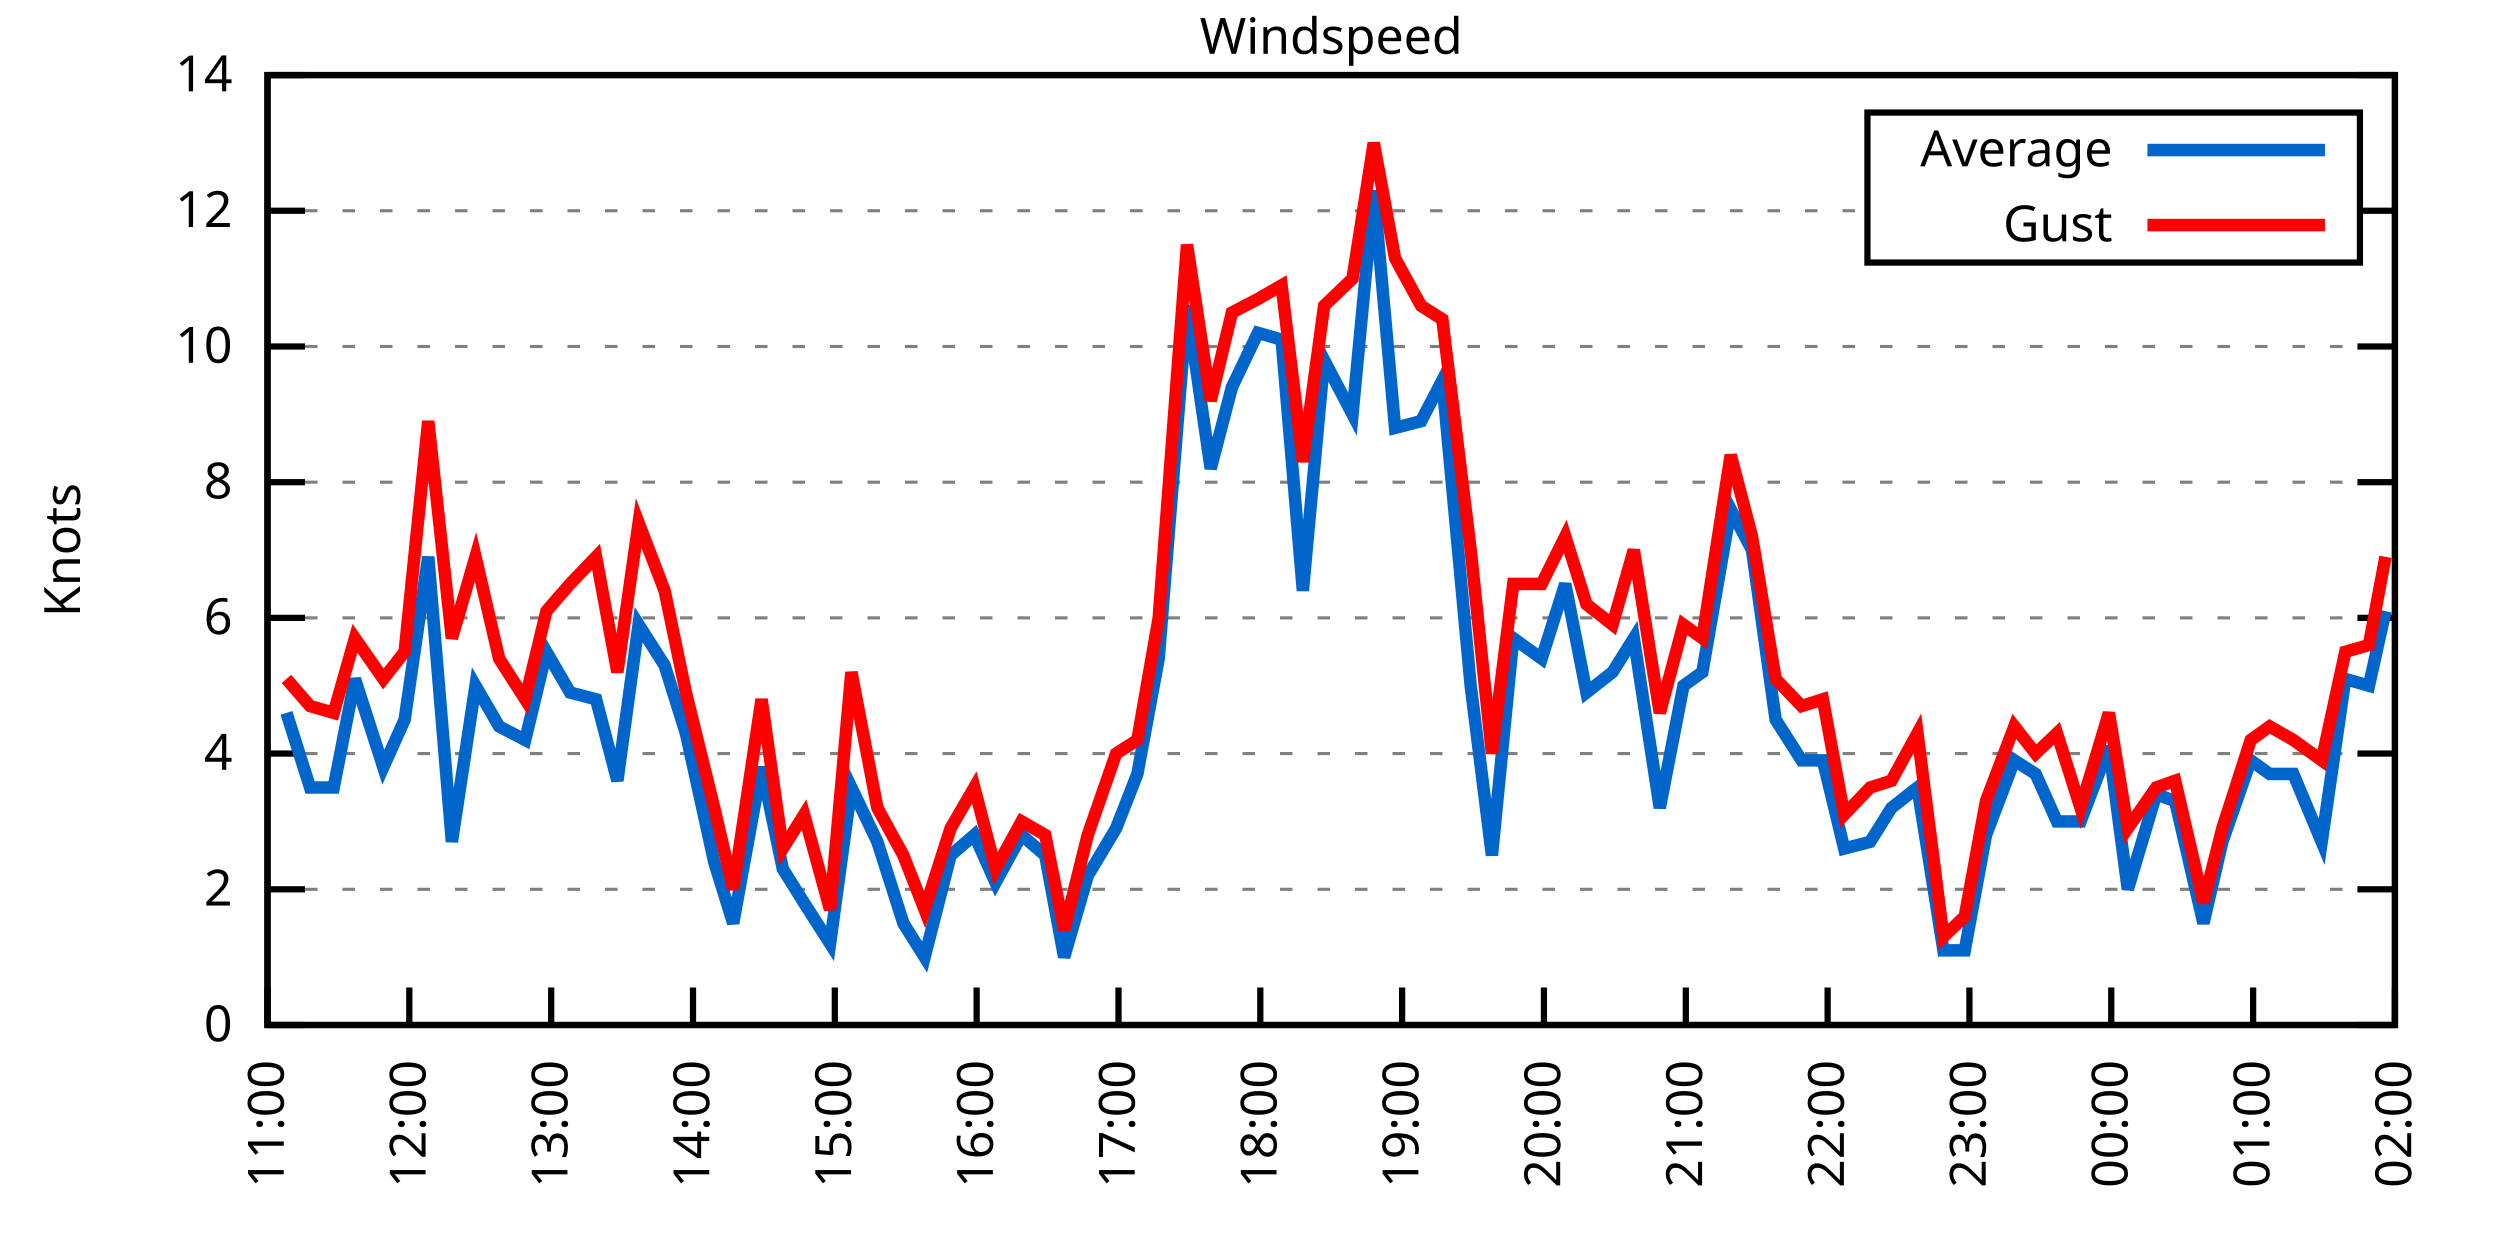
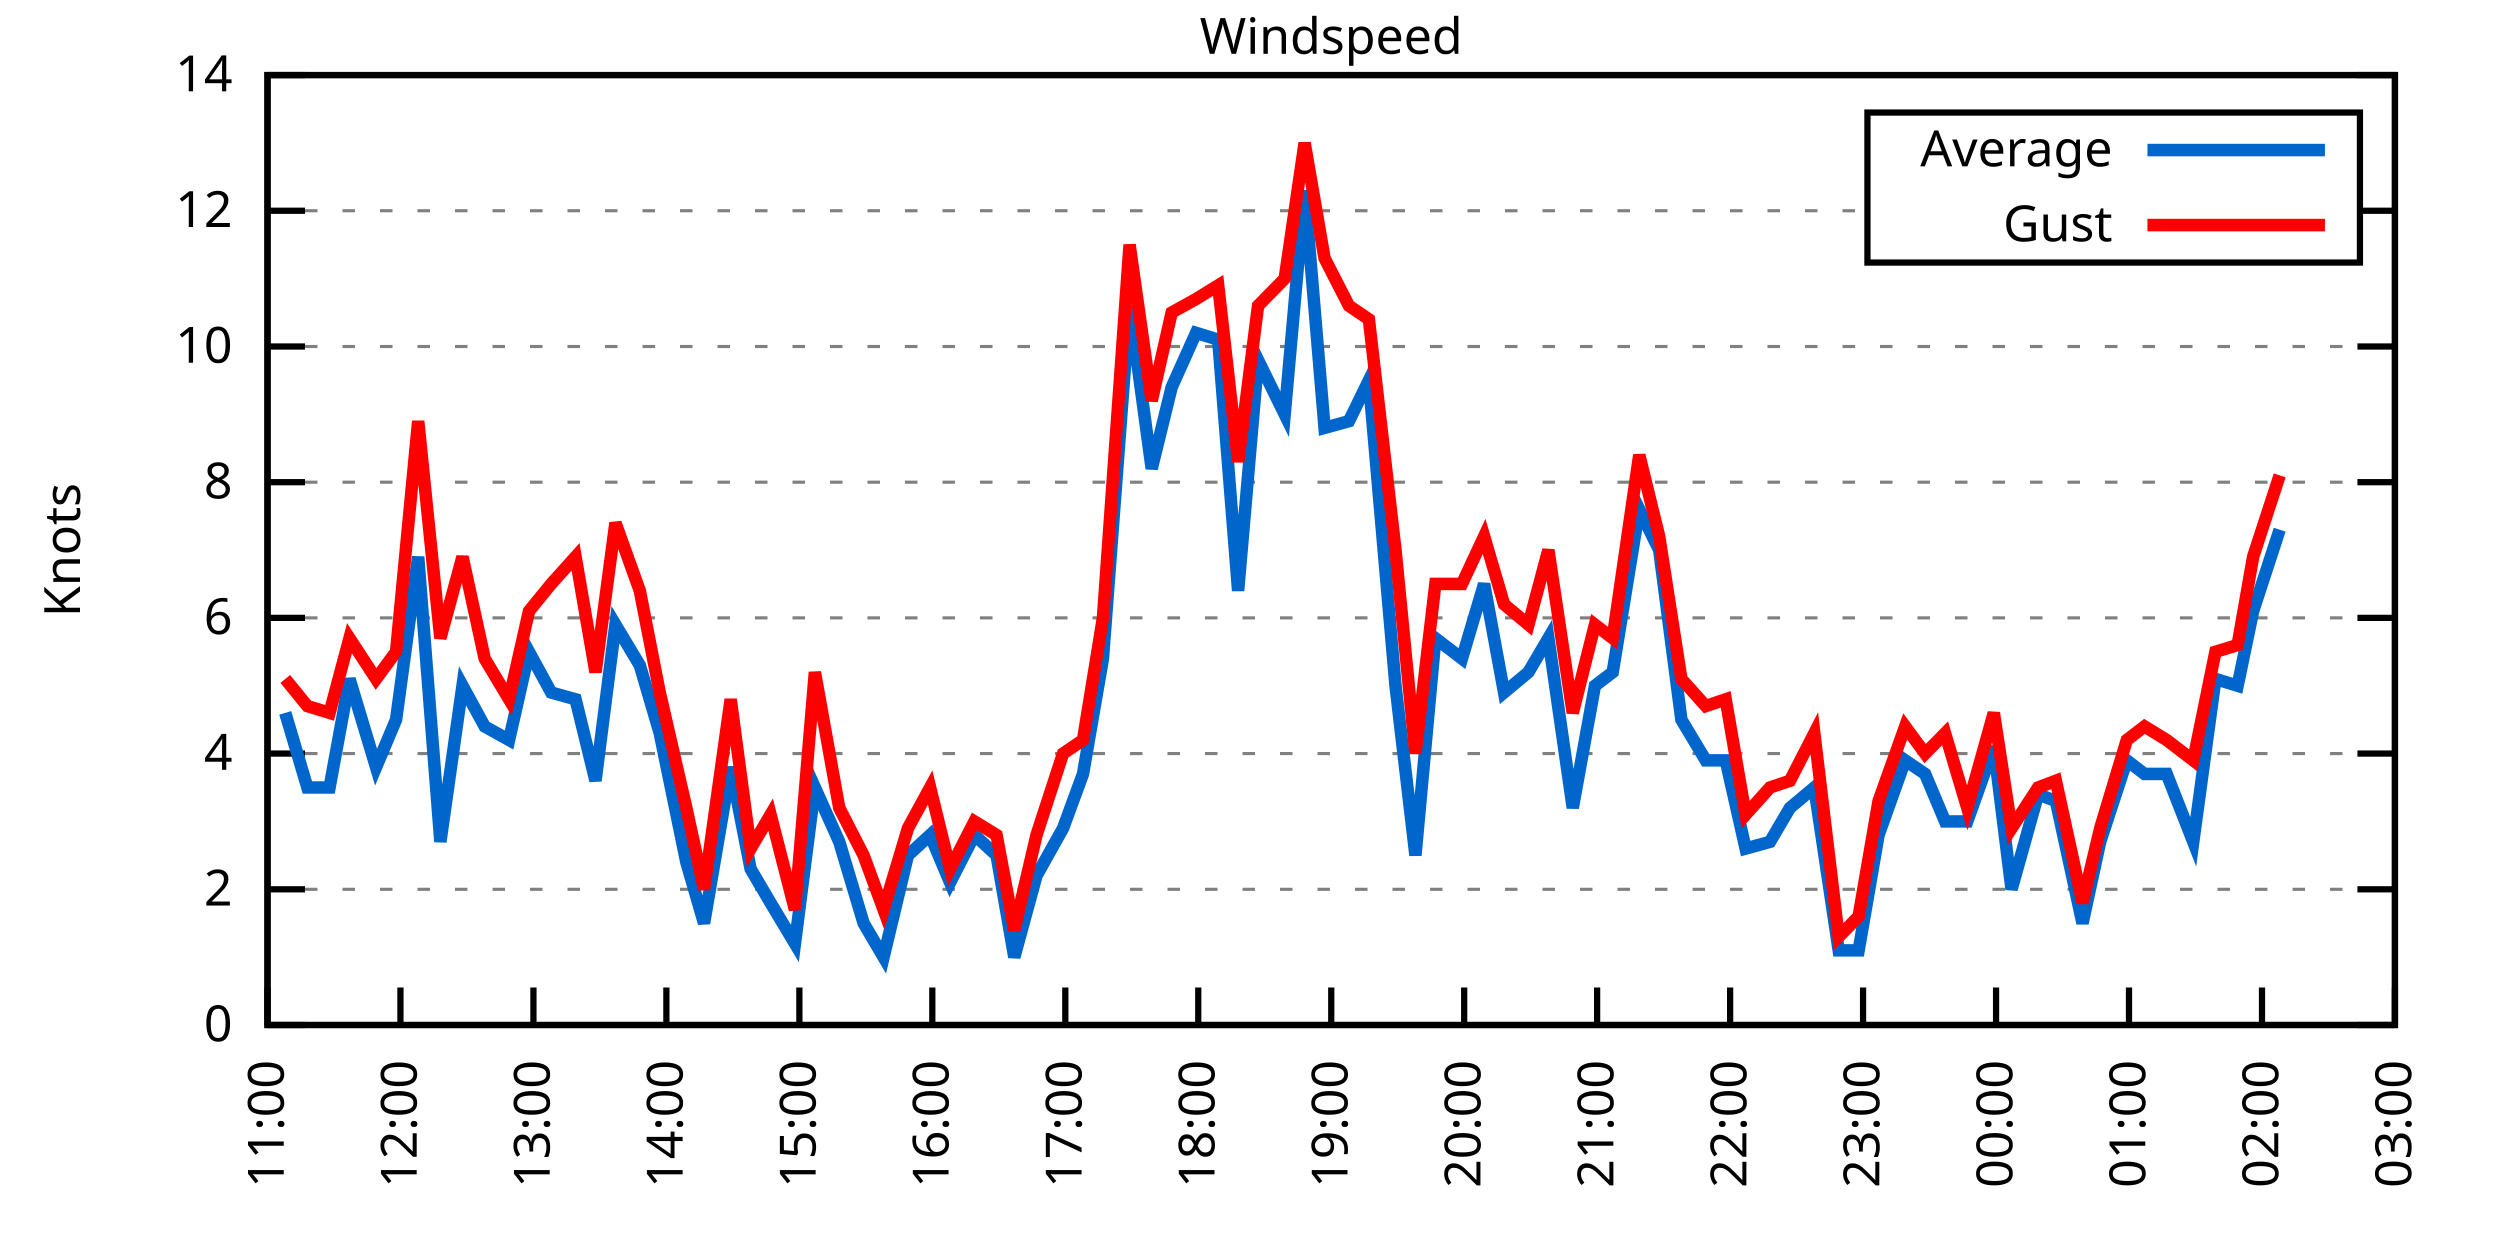
<svg xmlns="http://www.w3.org/2000/svg" xmlns:xlink="http://www.w3.org/1999/xlink" width="400" height="200" viewBox="0 0 400 200">
  <g id="gnuplot_canvas">
    <rect x="0" y="0" width="400" height="200" fill="none" />
    <defs>
      <circle id="gpDot" r="0.5" stroke-width="0.5" stroke="currentColor" />
      <path id="gpPt0" stroke-width="0.333" stroke="currentColor" d="M-1,0 h2 M0,-1 v2" />
      <path id="gpPt1" stroke-width="0.333" stroke="currentColor" d="M-1,-1 L1,1 M1,-1 L-1,1" />
      <path id="gpPt2" stroke-width="0.333" stroke="currentColor" d="M-1,0 L1,0 M0,-1 L0,1 M-1,-1 L1,1 M-1,1 L1,-1" />
      <rect id="gpPt3" stroke-width="0.333" stroke="currentColor" x="-1" y="-1" width="2" height="2" />
      <rect id="gpPt4" stroke-width="0.333" stroke="currentColor" fill="currentColor" x="-1" y="-1" width="2" height="2" />
      <circle id="gpPt5" stroke-width="0.333" stroke="currentColor" cx="0" cy="0" r="1" />
      <use xlink:href="#gpPt5" id="gpPt6" fill="currentColor" stroke="none" />
      <path id="gpPt7" stroke-width="0.333" stroke="currentColor" d="M0,-1.33 L-1.33,0.67 L1.33,0.67 z" />
      <use xlink:href="#gpPt7" id="gpPt8" fill="currentColor" stroke="none" />
      <use xlink:href="#gpPt7" id="gpPt9" stroke="currentColor" transform="rotate(180)" />
      <use xlink:href="#gpPt9" id="gpPt10" fill="currentColor" stroke="none" />
      <use xlink:href="#gpPt3" id="gpPt11" stroke="currentColor" transform="rotate(45)" />
      <use xlink:href="#gpPt11" id="gpPt12" fill="currentColor" stroke="none" />
      <path id="gpPt13" stroke-width="0.333" stroke="currentColor" d="M0,1.330 L1.265,0.411 L0.782,-1.067 L-0.782,-1.076 L-1.265,0.411 z" />
      <use xlink:href="#gpPt13" id="gpPt14" fill="currentColor" stroke="none" />
      <filter id="textbox" filterUnits="objectBoundingBox" x="0" y="0" height="1" width="1">
        <feFlood flood-color="white" flood-opacity="1" result="bgnd" />
        <feComposite in="SourceGraphic" in2="bgnd" operator="atop" />
      </filter>
      <filter id="greybox" filterUnits="objectBoundingBox" x="0" y="0" height="1" width="1">
        <feFlood flood-color="lightgrey" flood-opacity="1" result="grey" />
        <feComposite in="SourceGraphic" in2="grey" operator="atop" />
      </filter>
    </defs>
    <g fill="none" color="white" stroke="currentColor" stroke-width="1.00" stroke-linecap="butt" stroke-linejoin="miter">
</g>
    <g fill="none" color="black" stroke="currentColor" stroke-width="1.00" stroke-linecap="butt" stroke-linejoin="miter">
      <g stroke="none" shape-rendering="crispEdges">
        <polygon fill="rgb(255, 255, 255)" points="42.80,164.00 383.18,164.00 383.18,12.02 42.80,12.02 " />
      </g>
    </g>
    <g fill="none" color="black" stroke="currentColor" stroke-width="1.00" stroke-linecap="butt" stroke-linejoin="miter">
</g>
    <g fill="none" color="black" stroke="black" stroke-width="0.50" stroke-linecap="butt" stroke-linejoin="miter">
</g>
    <g fill="none" color="gray" stroke="currentColor" stroke-width="0.50" stroke-linecap="butt" stroke-linejoin="miter">
      <path stroke="gray" stroke-dasharray="2,4" class="gridline" d="M42.80,164.00 L383.19,164.00  " />
    </g>
    <g fill="none" color="gray" stroke="gray" stroke-width="1.00" stroke-linecap="butt" stroke-linejoin="miter">
</g>
    <g fill="none" color="black" stroke="currentColor" stroke-width="1.00" stroke-linecap="butt" stroke-linejoin="miter">
      <path stroke="black" d="M42.80,164.00 L48.80,164.00 M383.19,164.00 L377.19,164.00  " />
      <g transform="translate(37.20,166.60)" stroke="none" fill="black" font-family="Sans" font-size="8.00" text-anchor="end">
        <text>
          <tspan font-family="Sans"> 0</tspan>
        </text>
      </g>
    </g>
    <g fill="none" color="black" stroke="currentColor" stroke-width="1.00" stroke-linecap="butt" stroke-linejoin="miter">
</g>
    <g fill="none" color="black" stroke="black" stroke-width="0.50" stroke-linecap="butt" stroke-linejoin="miter">
</g>
    <g fill="none" color="gray" stroke="currentColor" stroke-width="0.50" stroke-linecap="butt" stroke-linejoin="miter">
      <path stroke="gray" stroke-dasharray="2,4" class="gridline" d="M42.80,142.29 L383.19,142.29  " />
    </g>
    <g fill="none" color="gray" stroke="gray" stroke-width="1.00" stroke-linecap="butt" stroke-linejoin="miter">
</g>
    <g fill="none" color="black" stroke="currentColor" stroke-width="1.00" stroke-linecap="butt" stroke-linejoin="miter">
      <path stroke="black" d="M42.80,142.29 L48.80,142.29 M383.19,142.29 L377.19,142.29  " />
      <g transform="translate(37.20,144.89)" stroke="none" fill="black" font-family="Sans" font-size="8.00" text-anchor="end">
        <text>
          <tspan font-family="Sans"> 2</tspan>
        </text>
      </g>
    </g>
    <g fill="none" color="black" stroke="currentColor" stroke-width="1.00" stroke-linecap="butt" stroke-linejoin="miter">
</g>
    <g fill="none" color="black" stroke="black" stroke-width="0.50" stroke-linecap="butt" stroke-linejoin="miter">
</g>
    <g fill="none" color="gray" stroke="currentColor" stroke-width="0.50" stroke-linecap="butt" stroke-linejoin="miter">
      <path stroke="gray" stroke-dasharray="2,4" class="gridline" d="M42.80,120.57 L383.19,120.57  " />
    </g>
    <g fill="none" color="gray" stroke="gray" stroke-width="1.00" stroke-linecap="butt" stroke-linejoin="miter">
</g>
    <g fill="none" color="black" stroke="currentColor" stroke-width="1.00" stroke-linecap="butt" stroke-linejoin="miter">
      <path stroke="black" d="M42.80,120.57 L48.80,120.57 M383.19,120.57 L377.19,120.57  " />
      <g transform="translate(37.20,123.17)" stroke="none" fill="black" font-family="Sans" font-size="8.00" text-anchor="end">
        <text>
          <tspan font-family="Sans"> 4</tspan>
        </text>
      </g>
    </g>
    <g fill="none" color="black" stroke="currentColor" stroke-width="1.00" stroke-linecap="butt" stroke-linejoin="miter">
</g>
    <g fill="none" color="black" stroke="black" stroke-width="0.50" stroke-linecap="butt" stroke-linejoin="miter">
</g>
    <g fill="none" color="gray" stroke="currentColor" stroke-width="0.50" stroke-linecap="butt" stroke-linejoin="miter">
      <path stroke="gray" stroke-dasharray="2,4" class="gridline" d="M42.80,98.86 L383.19,98.86  " />
    </g>
    <g fill="none" color="gray" stroke="gray" stroke-width="1.00" stroke-linecap="butt" stroke-linejoin="miter">
</g>
    <g fill="none" color="black" stroke="currentColor" stroke-width="1.00" stroke-linecap="butt" stroke-linejoin="miter">
      <path stroke="black" d="M42.80,98.86 L48.80,98.86 M383.19,98.86 L377.19,98.86  " />
      <g transform="translate(37.20,101.46)" stroke="none" fill="black" font-family="Sans" font-size="8.00" text-anchor="end">
        <text>
          <tspan font-family="Sans"> 6</tspan>
        </text>
      </g>
    </g>
    <g fill="none" color="black" stroke="currentColor" stroke-width="1.00" stroke-linecap="butt" stroke-linejoin="miter">
</g>
    <g fill="none" color="black" stroke="black" stroke-width="0.50" stroke-linecap="butt" stroke-linejoin="miter">
</g>
    <g fill="none" color="gray" stroke="currentColor" stroke-width="0.50" stroke-linecap="butt" stroke-linejoin="miter">
      <path stroke="gray" stroke-dasharray="2,4" class="gridline" d="M42.80,77.15 L383.19,77.15  " />
    </g>
    <g fill="none" color="gray" stroke="gray" stroke-width="1.00" stroke-linecap="butt" stroke-linejoin="miter">
</g>
    <g fill="none" color="black" stroke="currentColor" stroke-width="1.00" stroke-linecap="butt" stroke-linejoin="miter">
      <path stroke="black" d="M42.80,77.15 L48.80,77.15 M383.19,77.15 L377.19,77.15  " />
      <g transform="translate(37.20,79.75)" stroke="none" fill="black" font-family="Sans" font-size="8.00" text-anchor="end">
        <text>
          <tspan font-family="Sans"> 8</tspan>
        </text>
      </g>
    </g>
    <g fill="none" color="black" stroke="currentColor" stroke-width="1.00" stroke-linecap="butt" stroke-linejoin="miter">
</g>
    <g fill="none" color="black" stroke="black" stroke-width="0.50" stroke-linecap="butt" stroke-linejoin="miter">
</g>
    <g fill="none" color="gray" stroke="currentColor" stroke-width="0.50" stroke-linecap="butt" stroke-linejoin="miter">
      <path stroke="gray" stroke-dasharray="2,4" class="gridline" d="M42.80,55.44 L383.19,55.44  " />
    </g>
    <g fill="none" color="gray" stroke="gray" stroke-width="1.00" stroke-linecap="butt" stroke-linejoin="miter">
</g>
    <g fill="none" color="black" stroke="currentColor" stroke-width="1.00" stroke-linecap="butt" stroke-linejoin="miter">
      <path stroke="black" d="M42.80,55.44 L48.80,55.44 M383.19,55.44 L377.19,55.44  " />
      <g transform="translate(37.20,58.04)" stroke="none" fill="black" font-family="Sans" font-size="8.00" text-anchor="end">
        <text>
          <tspan font-family="Sans"> 10</tspan>
        </text>
      </g>
    </g>
    <g fill="none" color="black" stroke="currentColor" stroke-width="1.00" stroke-linecap="butt" stroke-linejoin="miter">
</g>
    <g fill="none" color="black" stroke="black" stroke-width="0.50" stroke-linecap="butt" stroke-linejoin="miter">
</g>
    <g fill="none" color="gray" stroke="currentColor" stroke-width="0.50" stroke-linecap="butt" stroke-linejoin="miter">
      <path stroke="gray" stroke-dasharray="2,4" class="gridline" d="M42.80,33.72 L298.79,33.72 M377.59,33.72 L383.19,33.72  " />
    </g>
    <g fill="none" color="gray" stroke="gray" stroke-width="1.00" stroke-linecap="butt" stroke-linejoin="miter">
</g>
    <g fill="none" color="black" stroke="currentColor" stroke-width="1.00" stroke-linecap="butt" stroke-linejoin="miter">
      <path stroke="black" d="M42.80,33.72 L48.80,33.72 M383.19,33.72 L377.19,33.72  " />
      <g transform="translate(37.20,36.32)" stroke="none" fill="black" font-family="Sans" font-size="8.00" text-anchor="end">
        <text>
          <tspan font-family="Sans"> 12</tspan>
        </text>
      </g>
    </g>
    <g fill="none" color="black" stroke="currentColor" stroke-width="1.00" stroke-linecap="butt" stroke-linejoin="miter">
</g>
    <g fill="none" color="black" stroke="black" stroke-width="0.50" stroke-linecap="butt" stroke-linejoin="miter">
</g>
    <g fill="none" color="gray" stroke="currentColor" stroke-width="0.50" stroke-linecap="butt" stroke-linejoin="miter">
      <path stroke="gray" stroke-dasharray="2,4" class="gridline" d="M42.80,12.01 L383.19,12.01  " />
    </g>
    <g fill="none" color="gray" stroke="gray" stroke-width="1.00" stroke-linecap="butt" stroke-linejoin="miter">
</g>
    <g fill="none" color="black" stroke="currentColor" stroke-width="1.00" stroke-linecap="butt" stroke-linejoin="miter">
      <path stroke="black" d="M42.80,12.01 L48.80,12.01 M383.19,12.01 L377.19,12.01  " />
      <g transform="translate(37.20,14.61)" stroke="none" fill="black" font-family="Sans" font-size="8.00" text-anchor="end">
        <text>
          <tspan font-family="Sans"> 14</tspan>
        </text>
      </g>
    </g>
    <g fill="none" color="black" stroke="currentColor" stroke-width="1.00" stroke-linecap="butt" stroke-linejoin="miter">
      <path stroke="black" d="M42.80,164.00 L42.80,158.00  " />
      <g transform="translate(45.40,169.60) rotate(270.00)" stroke="none" fill="black" font-family="Sans" font-size="8.00" text-anchor="end">
        <text>
          <tspan font-family="Sans">11:00</tspan>
        </text>
      </g>
    </g>
    <g fill="none" color="black" stroke="currentColor" stroke-width="1.00" stroke-linecap="butt" stroke-linejoin="miter">
-       <path stroke="black" d="M65.49,164.00 L65.49,158.00  " />
-       <g transform="translate(68.09,169.60) rotate(270.00)" stroke="none" fill="black" font-family="Sans" font-size="8.00" text-anchor="end">
+       <path stroke="black" d="M64.07,164.00 L64.07,158.00  " />
+       <g transform="translate(66.67,169.60) rotate(270.00)" stroke="none" fill="black" font-family="Sans" font-size="8.00" text-anchor="end">
        <text>
          <tspan font-family="Sans">12:00</tspan>
        </text>
      </g>
    </g>
    <g fill="none" color="black" stroke="currentColor" stroke-width="1.00" stroke-linecap="butt" stroke-linejoin="miter">
-       <path stroke="black" d="M88.19,164.00 L88.19,158.00  " />
-       <g transform="translate(90.79,169.60) rotate(270.00)" stroke="none" fill="black" font-family="Sans" font-size="8.00" text-anchor="end">
+       <path stroke="black" d="M85.35,164.00 L85.35,158.00  " />
+       <g transform="translate(87.95,169.60) rotate(270.00)" stroke="none" fill="black" font-family="Sans" font-size="8.00" text-anchor="end">
        <text>
          <tspan font-family="Sans">13:00</tspan>
        </text>
      </g>
    </g>
    <g fill="none" color="black" stroke="currentColor" stroke-width="1.00" stroke-linecap="butt" stroke-linejoin="miter">
-       <path stroke="black" d="M110.88,164.00 L110.88,158.00  " />
-       <g transform="translate(113.48,169.60) rotate(270.00)" stroke="none" fill="black" font-family="Sans" font-size="8.00" text-anchor="end">
+       <path stroke="black" d="M106.62,164.00 L106.62,158.00  " />
+       <g transform="translate(109.22,169.60) rotate(270.00)" stroke="none" fill="black" font-family="Sans" font-size="8.00" text-anchor="end">
        <text>
          <tspan font-family="Sans">14:00</tspan>
        </text>
      </g>
    </g>
    <g fill="none" color="black" stroke="currentColor" stroke-width="1.00" stroke-linecap="butt" stroke-linejoin="miter">
-       <path stroke="black" d="M133.57,164.00 L133.57,158.00  " />
-       <g transform="translate(136.17,169.60) rotate(270.00)" stroke="none" fill="black" font-family="Sans" font-size="8.00" text-anchor="end">
+       <path stroke="black" d="M127.90,164.00 L127.90,158.00  " />
+       <g transform="translate(130.50,169.60) rotate(270.00)" stroke="none" fill="black" font-family="Sans" font-size="8.00" text-anchor="end">
        <text>
          <tspan font-family="Sans">15:00</tspan>
        </text>
      </g>
    </g>
    <g fill="none" color="black" stroke="currentColor" stroke-width="1.00" stroke-linecap="butt" stroke-linejoin="miter">
-       <path stroke="black" d="M156.26,164.00 L156.26,158.00  " />
-       <g transform="translate(158.86,169.60) rotate(270.00)" stroke="none" fill="black" font-family="Sans" font-size="8.00" text-anchor="end">
+       <path stroke="black" d="M149.17,164.00 L149.17,158.00  " />
+       <g transform="translate(151.77,169.60) rotate(270.00)" stroke="none" fill="black" font-family="Sans" font-size="8.00" text-anchor="end">
        <text>
          <tspan font-family="Sans">16:00</tspan>
        </text>
      </g>
    </g>
    <g fill="none" color="black" stroke="currentColor" stroke-width="1.00" stroke-linecap="butt" stroke-linejoin="miter">
-       <path stroke="black" d="M178.96,164.00 L178.96,158.00  " />
-       <g transform="translate(181.56,169.60) rotate(270.00)" stroke="none" fill="black" font-family="Sans" font-size="8.00" text-anchor="end">
+       <path stroke="black" d="M170.45,164.00 L170.45,158.00  " />
+       <g transform="translate(173.05,169.60) rotate(270.00)" stroke="none" fill="black" font-family="Sans" font-size="8.00" text-anchor="end">
        <text>
          <tspan font-family="Sans">17:00</tspan>
        </text>
      </g>
    </g>
    <g fill="none" color="black" stroke="currentColor" stroke-width="1.00" stroke-linecap="butt" stroke-linejoin="miter">
-       <path stroke="black" d="M201.65,164.00 L201.65,158.00  " />
-       <g transform="translate(204.25,169.60) rotate(270.00)" stroke="none" fill="black" font-family="Sans" font-size="8.00" text-anchor="end">
+       <path stroke="black" d="M191.72,164.00 L191.72,158.00  " />
+       <g transform="translate(194.32,169.60) rotate(270.00)" stroke="none" fill="black" font-family="Sans" font-size="8.00" text-anchor="end">
        <text>
          <tspan font-family="Sans">18:00</tspan>
        </text>
      </g>
    </g>
    <g fill="none" color="black" stroke="currentColor" stroke-width="1.00" stroke-linecap="butt" stroke-linejoin="miter">
-       <path stroke="black" d="M224.34,164.00 L224.34,158.00  " />
-       <g transform="translate(226.94,169.60) rotate(270.00)" stroke="none" fill="black" font-family="Sans" font-size="8.00" text-anchor="end">
+       <path stroke="black" d="M213.00,164.00 L213.00,158.00  " />
+       <g transform="translate(215.60,169.60) rotate(270.00)" stroke="none" fill="black" font-family="Sans" font-size="8.00" text-anchor="end">
        <text>
          <tspan font-family="Sans">19:00</tspan>
        </text>
      </g>
    </g>
    <g fill="none" color="black" stroke="currentColor" stroke-width="1.00" stroke-linecap="butt" stroke-linejoin="miter">
-       <path stroke="black" d="M247.03,164.00 L247.03,158.00  " />
-       <g transform="translate(249.63,169.60) rotate(270.00)" stroke="none" fill="black" font-family="Sans" font-size="8.00" text-anchor="end">
+       <path stroke="black" d="M234.27,164.00 L234.27,158.00  " />
+       <g transform="translate(236.87,169.60) rotate(270.00)" stroke="none" fill="black" font-family="Sans" font-size="8.00" text-anchor="end">
        <text>
          <tspan font-family="Sans">20:00</tspan>
        </text>
      </g>
    </g>
    <g fill="none" color="black" stroke="currentColor" stroke-width="1.00" stroke-linecap="butt" stroke-linejoin="miter">
-       <path stroke="black" d="M269.73,164.00 L269.73,158.00  " />
-       <g transform="translate(272.33,169.60) rotate(270.00)" stroke="none" fill="black" font-family="Sans" font-size="8.00" text-anchor="end">
+       <path stroke="black" d="M255.54,164.00 L255.54,158.00  " />
+       <g transform="translate(258.14,169.60) rotate(270.00)" stroke="none" fill="black" font-family="Sans" font-size="8.00" text-anchor="end">
        <text>
          <tspan font-family="Sans">21:00</tspan>
        </text>
      </g>
    </g>
    <g fill="none" color="black" stroke="currentColor" stroke-width="1.00" stroke-linecap="butt" stroke-linejoin="miter">
-       <path stroke="black" d="M292.42,164.00 L292.42,158.00  " />
-       <g transform="translate(295.02,169.60) rotate(270.00)" stroke="none" fill="black" font-family="Sans" font-size="8.00" text-anchor="end">
+       <path stroke="black" d="M276.82,164.00 L276.82,158.00  " />
+       <g transform="translate(279.42,169.60) rotate(270.00)" stroke="none" fill="black" font-family="Sans" font-size="8.00" text-anchor="end">
        <text>
          <tspan font-family="Sans">22:00</tspan>
        </text>
      </g>
    </g>
    <g fill="none" color="black" stroke="currentColor" stroke-width="1.00" stroke-linecap="butt" stroke-linejoin="miter">
-       <path stroke="black" d="M315.11,164.00 L315.11,158.00  " />
-       <g transform="translate(317.71,169.60) rotate(270.00)" stroke="none" fill="black" font-family="Sans" font-size="8.00" text-anchor="end">
+       <path stroke="black" d="M298.09,164.00 L298.09,158.00  " />
+       <g transform="translate(300.69,169.60) rotate(270.00)" stroke="none" fill="black" font-family="Sans" font-size="8.00" text-anchor="end">
        <text>
          <tspan font-family="Sans">23:00</tspan>
        </text>
      </g>
    </g>
    <g fill="none" color="black" stroke="currentColor" stroke-width="1.00" stroke-linecap="butt" stroke-linejoin="miter">
-       <path stroke="black" d="M337.80,164.00 L337.80,158.00  " />
-       <g transform="translate(340.40,169.60) rotate(270.00)" stroke="none" fill="black" font-family="Sans" font-size="8.00" text-anchor="end">
+       <path stroke="black" d="M319.37,164.00 L319.37,158.00  " />
+       <g transform="translate(321.97,169.60) rotate(270.00)" stroke="none" fill="black" font-family="Sans" font-size="8.00" text-anchor="end">
        <text>
          <tspan font-family="Sans">00:00</tspan>
        </text>
      </g>
    </g>
    <g fill="none" color="black" stroke="currentColor" stroke-width="1.00" stroke-linecap="butt" stroke-linejoin="miter">
-       <path stroke="black" d="M360.50,164.00 L360.50,158.00  " />
-       <g transform="translate(363.10,169.60) rotate(270.00)" stroke="none" fill="black" font-family="Sans" font-size="8.00" text-anchor="end">
+       <path stroke="black" d="M340.64,164.00 L340.64,158.00  " />
+       <g transform="translate(343.24,169.60) rotate(270.00)" stroke="none" fill="black" font-family="Sans" font-size="8.00" text-anchor="end">
        <text>
          <tspan font-family="Sans">01:00</tspan>
+         </text>
+       </g>
+     </g>
+     <g fill="none" color="black" stroke="currentColor" stroke-width="1.00" stroke-linecap="butt" stroke-linejoin="miter">
+       <path stroke="black" d="M361.92,164.00 L361.92,158.00  " />
+       <g transform="translate(364.52,169.60) rotate(270.00)" stroke="none" fill="black" font-family="Sans" font-size="8.00" text-anchor="end">
+         <text>
+           <tspan font-family="Sans">02:00</tspan>
        </text>
      </g>
    </g>
    <g fill="none" color="black" stroke="currentColor" stroke-width="1.00" stroke-linecap="butt" stroke-linejoin="miter">
      <path stroke="black" d="M383.19,164.00 L383.19,158.00  " />
      <g transform="translate(385.79,169.60) rotate(270.00)" stroke="none" fill="black" font-family="Sans" font-size="8.00" text-anchor="end">
        <text>
-           <tspan font-family="Sans">02:00</tspan>
+           <tspan font-family="Sans">03:00</tspan>
        </text>
      </g>
    </g>
    <g fill="none" color="black" stroke="currentColor" stroke-width="1.00" stroke-linecap="butt" stroke-linejoin="miter">
</g>
    <g fill="none" color="black" stroke="currentColor" stroke-width="1.00" stroke-linecap="butt" stroke-linejoin="miter">
      <path stroke="black" d="M42.80,12.01 L42.80,164.00 L383.19,164.00 L383.19,12.01 L42.80,12.01 Z  " />
    </g>
    <g fill="none" color="black" stroke="currentColor" stroke-width="1.00" stroke-linecap="butt" stroke-linejoin="miter">
</g>
    <g fill="none" color="black" stroke="currentColor" stroke-width="1.00" stroke-linecap="butt" stroke-linejoin="miter">
      <path stroke="black" d="M298.79,42.01 L298.79,18.01 L377.59,18.01 L377.59,42.01 L298.79,42.01 Z  " />
    </g>
    <g id="Windspeed_plot_1">
      <g fill="none" color="white" stroke="black" stroke-width="2.00" stroke-linecap="butt" stroke-linejoin="miter">
</g>
      <g fill="none" color="black" stroke="currentColor" stroke-width="2.00" stroke-linecap="butt" stroke-linejoin="miter">
        <g transform="translate(337.99,26.61)" stroke="none" fill="black" font-family="Sans" font-size="8.00" text-anchor="end">
          <text>
            <tspan font-family="Sans">Average</tspan>
          </text>
        </g>
      </g>
      <g fill="none" color="black" stroke="currentColor" stroke-width="2.00" stroke-linecap="butt" stroke-linejoin="miter">
-         <path stroke="rgb(  0, 102, 204)" d="M343.59,24.01 L371.99,24.01 M45.83,114.06 L49.61,126.00 L53.39,126.00 L56.79,108.63 L61.33,122.75 L64.74,115.15   L68.52,89.09 L72.30,134.69 L76.08,109.72 L79.86,116.23 L84.03,118.40 L87.43,104.29 L91.21,110.80 L95.37,111.89   L98.78,124.92 L102.18,99.95 L106.34,106.46 L109.74,117.32 L114.28,137.94 L117.31,147.72 L121.85,122.75 L125.25,139.03   L128.65,144.46 L132.81,150.97 L136.22,126.00 L140.38,134.69 L144.54,147.72 L147.94,153.14 L152.10,136.86 L155.89,133.60   L159.29,141.20 L163.45,133.60 L167.23,136.86 L170.26,153.14 L174.04,140.12 L178.58,132.52 L181.98,123.83 L185.39,105.38   L189.92,48.92 L193.71,74.98 L197.11,61.95 L201.27,53.26 L205.05,54.35 L208.46,94.52 L211.86,57.61 L216.40,66.29   L219.80,30.47 L223.21,68.46 L227.37,67.38 L230.77,60.86 L235.31,109.72 L238.71,136.86 L242.12,102.12 L246.66,105.38   L250.44,93.43 L253.84,110.80 L258.00,107.55 L261.41,102.12 L265.57,129.26 L269.35,109.72 L272.37,107.55 L276.91,81.49   L280.32,88.00 L284.10,115.15 L288.26,121.66 L291.66,121.66 L295.07,135.77 L299.23,134.69 L302.63,129.26 L306.79,126.00   L310.95,152.06 L314.36,152.06 L317.76,133.60 L322.30,121.66 L325.70,123.83 L329.11,131.43 L332.89,131.43 L337.43,119.49   L340.45,142.29 L344.99,127.09 L348.02,128.17 L352.55,147.72 L355.58,134.69 L360.12,121.66 L363.14,123.83 L366.93,123.83   L371.47,134.69 L375.25,108.63 L379.03,109.72 L381.68,97.78  " />
+         <path stroke="rgb(  0, 102, 204)" d="M343.59,24.01 L371.99,24.01 M45.64,114.06 L49.18,126.00 L52.73,126.00 L55.92,108.63 L60.17,122.75 L63.37,115.15   L66.91,89.09 L70.46,134.69 L74.00,109.72 L77.55,116.23 L81.45,118.40 L84.64,104.29 L88.19,110.80 L92.09,111.89   L95.28,124.92 L98.47,99.95 L102.37,106.46 L105.56,117.32 L109.81,137.94 L112.65,147.72 L116.91,122.75 L120.10,139.03   L123.29,144.46 L127.19,150.97 L130.38,126.00 L134.28,134.69 L138.18,147.72 L141.37,153.14 L145.27,136.86 L148.82,133.60   L152.01,141.20 L155.91,133.60 L159.45,136.86 L162.29,153.14 L165.84,140.12 L170.09,132.52 L173.28,123.83 L176.47,105.38   L180.73,48.92 L184.27,74.98 L187.47,61.95 L191.37,53.26 L194.91,54.35 L198.10,94.52 L201.29,57.61 L205.55,66.29   L208.74,30.47 L211.93,68.46 L215.83,67.38 L219.02,60.86 L223.28,109.72 L226.47,136.86 L229.66,102.12 L233.91,105.38   L237.46,93.43 L240.65,110.80 L244.55,107.55 L247.74,102.12 L251.64,129.26 L255.19,109.72 L258.03,107.55 L262.28,81.49   L265.47,88.00 L269.02,115.15 L272.92,121.66 L276.11,121.66 L279.30,135.77 L283.20,134.69 L286.39,129.26 L290.29,126.00   L294.19,152.06 L297.38,152.06 L300.57,133.60 L304.83,121.66 L308.02,123.83 L311.21,131.43 L314.76,131.43 L319.01,119.49   L321.85,142.29 L326.10,127.09 L328.94,128.17 L333.20,147.72 L336.03,134.69 L340.29,121.66 L343.12,123.83 L346.67,123.83   L350.92,134.69 L354.47,108.63 L358.02,109.72 L360.50,97.78 L364.75,84.75  " />
      </g>
    </g>
    <g id="Windspeed_plot_2">
      <g fill="none" color="black" stroke="currentColor" stroke-width="2.00" stroke-linecap="butt" stroke-linejoin="miter">
        <g transform="translate(337.99,38.61)" stroke="none" fill="black" font-family="Sans" font-size="8.00" text-anchor="end">
          <text>
            <tspan font-family="Sans">Gust</tspan>
          </text>
        </g>
      </g>
      <g fill="none" color="black" stroke="currentColor" stroke-width="2.00" stroke-linecap="butt" stroke-linejoin="miter">
-         <path stroke="rgb(255,   0,   0)" d="M343.59,36.01 L371.99,36.01 M45.83,108.63 L49.61,112.97 L53.39,114.06 L56.79,102.12 L61.33,108.63 L64.74,104.29   L68.52,67.38 L72.30,102.12 L76.08,89.09 L79.86,105.38 L84.03,111.89 L87.43,97.78 L91.21,93.43 L95.37,89.09   L98.78,107.55 L102.18,83.66 L106.34,94.52 L109.74,110.80 L114.28,129.26 L117.31,142.29 L121.85,111.89 L125.25,135.77   L128.65,130.35 L132.81,145.54 L136.22,107.55 L140.38,129.26 L144.54,136.86 L147.94,145.54 L152.10,132.52 L155.89,126.00   L159.29,139.03 L163.45,131.43 L167.23,133.60 L170.26,148.80 L174.04,133.60 L178.58,120.57 L181.98,118.40 L185.39,98.86   L189.92,39.15 L193.71,64.12 L197.11,50.01 L201.27,47.84 L205.05,45.66 L208.46,73.89 L211.86,48.92 L216.40,44.58   L219.80,22.87 L223.21,41.32 L227.37,48.92 L230.77,51.09 L235.31,88.00 L238.71,120.57 L242.12,93.43 L246.66,93.43   L250.44,85.83 L253.84,96.69 L258.00,99.95 L261.41,88.00 L265.57,114.06 L269.35,99.95 L272.37,102.12 L276.91,72.81   L280.32,85.83 L284.10,108.63 L288.26,112.97 L291.66,111.89 L295.07,130.35 L299.23,126.00 L302.63,124.92 L306.79,117.32   L310.95,149.89 L314.36,146.63 L317.76,128.17 L322.30,116.23 L325.70,120.57 L329.11,117.32 L332.89,129.26 L337.43,114.06   L340.45,132.52 L344.99,126.00 L348.02,124.92 L352.55,144.46 L355.58,132.52 L360.12,118.40 L363.14,116.23 L366.93,118.40   L371.47,121.66 L375.25,104.29 L379.03,103.20 L381.68,89.09  " />
+         <path stroke="rgb(255,   0,   0)" d="M343.59,36.01 L371.99,36.01 M45.64,108.63 L49.18,112.97 L52.73,114.06 L55.92,102.12 L60.17,108.63 L63.37,104.29   L66.91,67.38 L70.46,102.12 L74.00,89.09 L77.55,105.38 L81.45,111.89 L84.64,97.78 L88.19,93.43 L92.09,89.09   L95.28,107.55 L98.47,83.66 L102.37,94.52 L105.56,110.80 L109.81,129.26 L112.65,142.29 L116.91,111.89 L120.10,135.77   L123.29,130.35 L127.19,145.54 L130.38,107.55 L134.28,129.26 L138.18,136.86 L141.37,145.54 L145.27,132.52 L148.82,126.00   L152.01,139.03 L155.91,131.43 L159.45,133.60 L162.29,148.80 L165.84,133.60 L170.09,120.57 L173.28,118.40 L176.47,98.86   L180.73,39.15 L184.27,64.12 L187.47,50.01 L191.37,47.84 L194.91,45.66 L198.10,73.89 L201.29,48.92 L205.55,44.58   L208.74,22.87 L211.93,41.32 L215.83,48.92 L219.02,51.09 L223.28,88.00 L226.47,120.57 L229.66,93.43 L233.91,93.43   L237.46,85.83 L240.65,96.69 L244.55,99.95 L247.74,88.00 L251.64,114.06 L255.19,99.95 L258.03,102.12 L262.28,72.81   L265.47,85.83 L269.02,108.63 L272.92,112.97 L276.11,111.89 L279.30,130.35 L283.20,126.00 L286.39,124.92 L290.29,117.32   L294.19,149.89 L297.38,146.63 L300.57,128.17 L304.83,116.23 L308.02,120.57 L311.21,117.32 L314.76,129.26 L319.01,114.06   L321.85,132.52 L326.10,126.00 L328.94,124.92 L333.20,144.46 L336.03,132.52 L340.29,118.40 L343.12,116.23 L346.67,118.40   L350.92,121.66 L354.47,104.29 L358.02,103.20 L360.50,89.09 L364.75,76.06  " />
      </g>
    </g>
    <g fill="none" color="black" stroke="currentColor" stroke-width="2.00" stroke-linecap="butt" stroke-linejoin="miter">
</g>
    <g fill="none" color="black" stroke="black" stroke-width="1.00" stroke-linecap="butt" stroke-linejoin="miter">
</g>
    <g fill="none" color="black" stroke="currentColor" stroke-width="1.00" stroke-linecap="butt" stroke-linejoin="miter">
      <path stroke="black" d="M42.80,12.01 L42.80,164.00 L383.19,164.00 L383.19,12.01 L42.80,12.01 Z  " />
      <g transform="translate(12.80,88.01) rotate(270.00)" stroke="none" fill="black" font-family="Sans" font-size="8.00" text-anchor="middle">
        <text>
          <tspan font-family="Sans">Knots</tspan>
        </text>
      </g>
    </g>
    <g fill="none" color="black" stroke="currentColor" stroke-width="1.00" stroke-linecap="butt" stroke-linejoin="miter">
</g>
    <g fill="none" color="black" stroke="currentColor" stroke-width="1.00" stroke-linecap="butt" stroke-linejoin="miter">
      <g transform="translate(212.99,8.61)" stroke="none" fill="black" font-family="Sans" font-size="8.00" text-anchor="middle">
        <text>
          <tspan font-family="Sans">Windspeed</tspan>
        </text>
      </g>
    </g>
    <g fill="none" color="black" stroke="currentColor" stroke-width="1.00" stroke-linecap="butt" stroke-linejoin="miter">
</g>
  </g>
</svg>
